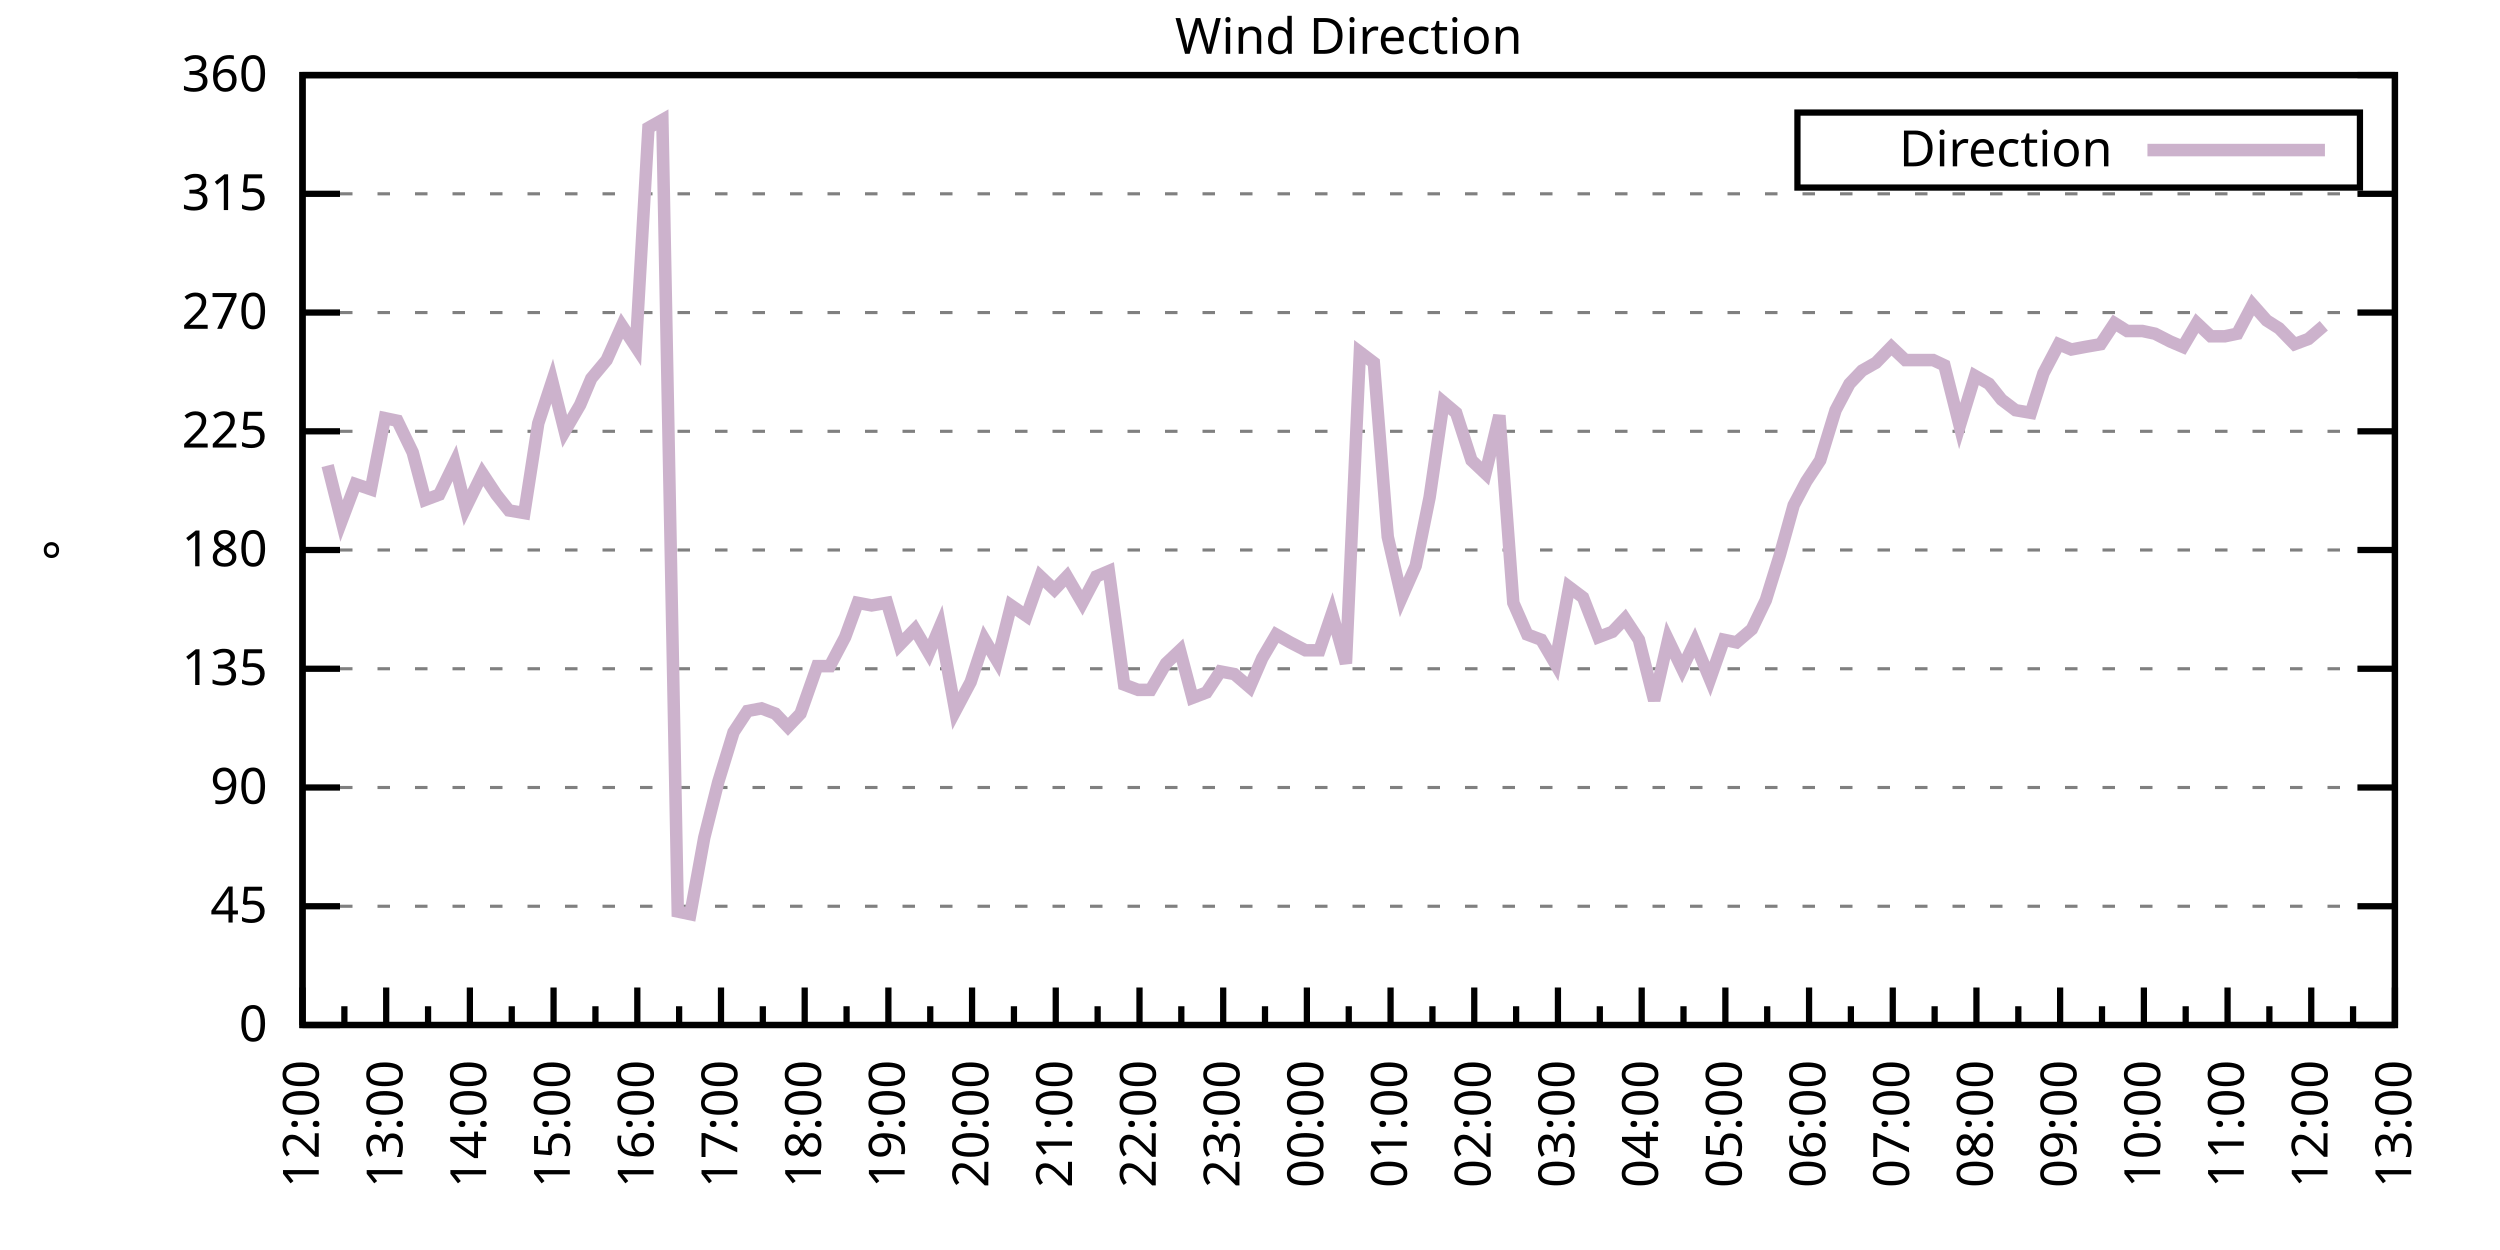
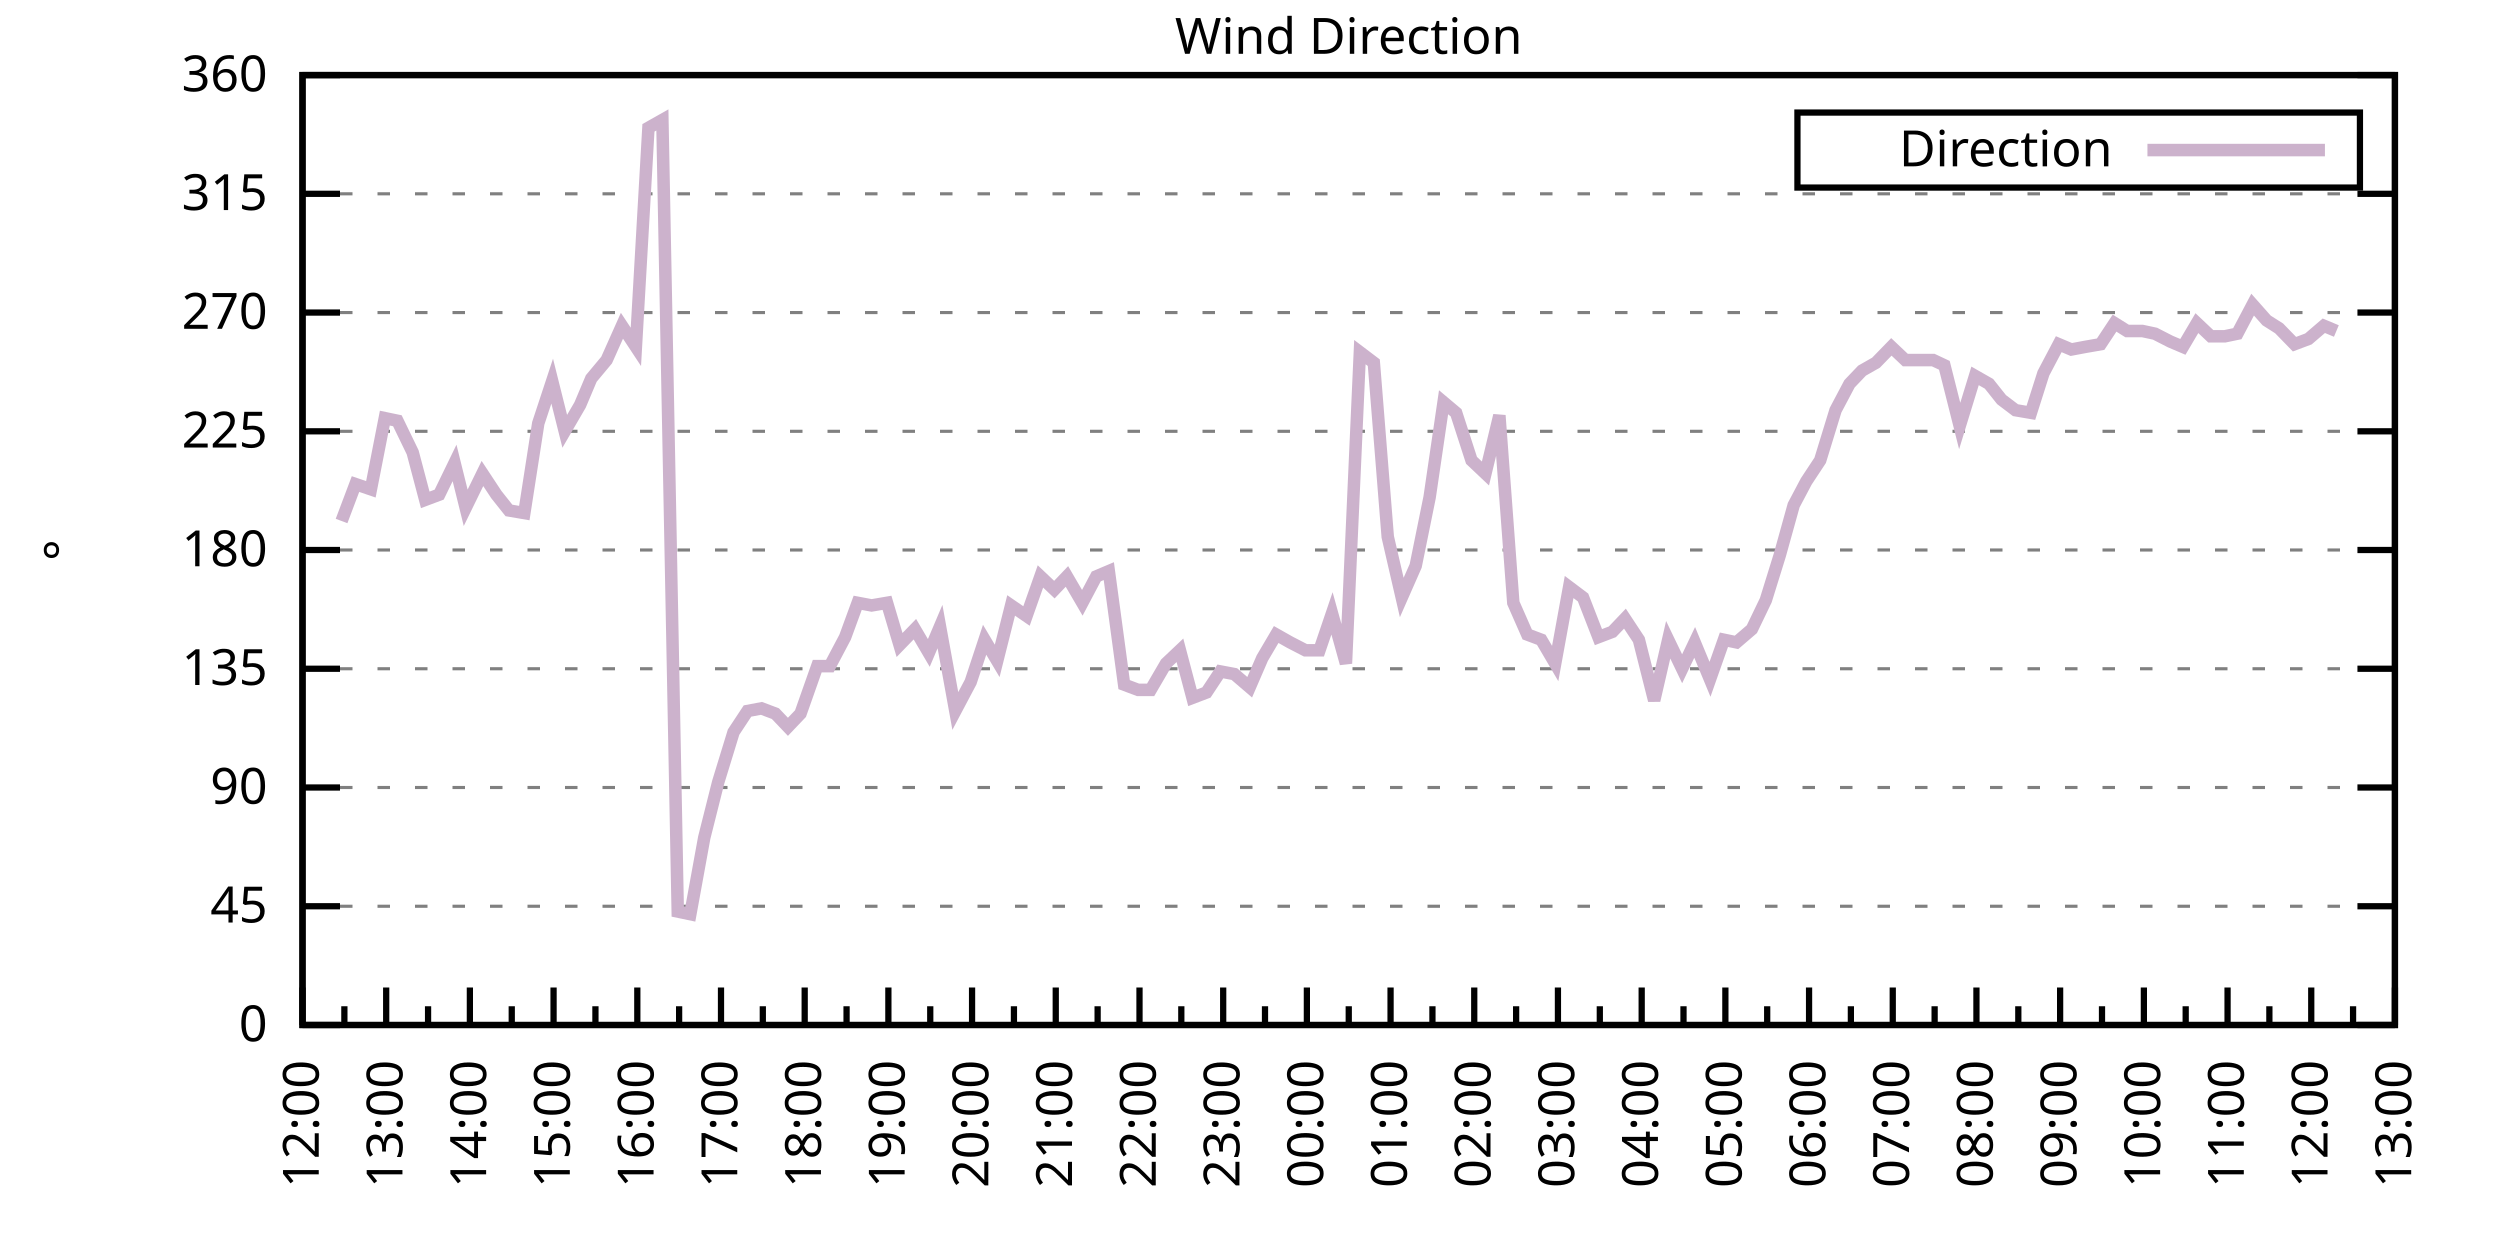
<svg xmlns="http://www.w3.org/2000/svg" xmlns:xlink="http://www.w3.org/1999/xlink" width="400" height="200" viewBox="0 0 400 200">
  <g id="gnuplot_canvas">
    <rect x="0" y="0" width="400" height="200" fill="none" />
    <defs>
      <circle id="gpDot" r="0.5" stroke-width="0.5" stroke="currentColor" />
      <path id="gpPt0" stroke-width="0.333" stroke="currentColor" d="M-1,0 h2 M0,-1 v2" />
      <path id="gpPt1" stroke-width="0.333" stroke="currentColor" d="M-1,-1 L1,1 M1,-1 L-1,1" />
      <path id="gpPt2" stroke-width="0.333" stroke="currentColor" d="M-1,0 L1,0 M0,-1 L0,1 M-1,-1 L1,1 M-1,1 L1,-1" />
      <rect id="gpPt3" stroke-width="0.333" stroke="currentColor" x="-1" y="-1" width="2" height="2" />
      <rect id="gpPt4" stroke-width="0.333" stroke="currentColor" fill="currentColor" x="-1" y="-1" width="2" height="2" />
      <circle id="gpPt5" stroke-width="0.333" stroke="currentColor" cx="0" cy="0" r="1" />
      <use xlink:href="#gpPt5" id="gpPt6" fill="currentColor" stroke="none" />
      <path id="gpPt7" stroke-width="0.333" stroke="currentColor" d="M0,-1.33 L-1.33,0.67 L1.33,0.67 z" />
      <use xlink:href="#gpPt7" id="gpPt8" fill="currentColor" stroke="none" />
      <use xlink:href="#gpPt7" id="gpPt9" stroke="currentColor" transform="rotate(180)" />
      <use xlink:href="#gpPt9" id="gpPt10" fill="currentColor" stroke="none" />
      <use xlink:href="#gpPt3" id="gpPt11" stroke="currentColor" transform="rotate(45)" />
      <use xlink:href="#gpPt11" id="gpPt12" fill="currentColor" stroke="none" />
      <path id="gpPt13" stroke-width="0.333" stroke="currentColor" d="M0,1.330 L1.265,0.411 L0.782,-1.067 L-0.782,-1.076 L-1.265,0.411 z" />
      <use xlink:href="#gpPt13" id="gpPt14" fill="currentColor" stroke="none" />
      <filter id="textbox" filterUnits="objectBoundingBox" x="0" y="0" height="1" width="1">
        <feFlood flood-color="white" flood-opacity="1" result="bgnd" />
        <feComposite in="SourceGraphic" in2="bgnd" operator="atop" />
      </filter>
      <filter id="greybox" filterUnits="objectBoundingBox" x="0" y="0" height="1" width="1">
        <feFlood flood-color="lightgrey" flood-opacity="1" result="grey" />
        <feComposite in="SourceGraphic" in2="grey" operator="atop" />
      </filter>
    </defs>
    <g fill="none" color="white" stroke="currentColor" stroke-width="1.00" stroke-linecap="butt" stroke-linejoin="miter">
</g>
    <g fill="none" color="black" stroke="currentColor" stroke-width="1.00" stroke-linecap="butt" stroke-linejoin="miter">
      <g stroke="none" shape-rendering="crispEdges">
        <polygon fill="rgb(255, 255, 255)" points="48.40,164.00 383.18,164.00 383.18,12.02 48.40,12.02 " />
      </g>
    </g>
    <g fill="none" color="black" stroke="currentColor" stroke-width="1.00" stroke-linecap="butt" stroke-linejoin="miter">
</g>
    <g fill="none" color="black" stroke="black" stroke-width="0.50" stroke-linecap="butt" stroke-linejoin="miter">
</g>
    <g fill="none" color="gray" stroke="currentColor" stroke-width="0.50" stroke-linecap="butt" stroke-linejoin="miter">
      <path stroke="gray" stroke-dasharray="2,4" class="gridline" d="M48.40,164.00 L383.19,164.00  " />
    </g>
    <g fill="none" color="gray" stroke="gray" stroke-width="1.00" stroke-linecap="butt" stroke-linejoin="miter">
</g>
    <g fill="none" color="black" stroke="currentColor" stroke-width="1.00" stroke-linecap="butt" stroke-linejoin="miter">
      <path stroke="black" d="M48.40,164.00 L54.40,164.00 M383.19,164.00 L377.19,164.00  " />
      <g transform="translate(42.80,166.60)" stroke="none" fill="black" font-family="Sans" font-size="8.00" text-anchor="end">
        <text>
          <tspan font-family="Sans"> 0</tspan>
        </text>
      </g>
    </g>
    <g fill="none" color="black" stroke="currentColor" stroke-width="1.00" stroke-linecap="butt" stroke-linejoin="miter">
</g>
    <g fill="none" color="black" stroke="black" stroke-width="0.50" stroke-linecap="butt" stroke-linejoin="miter">
</g>
    <g fill="none" color="gray" stroke="currentColor" stroke-width="0.50" stroke-linecap="butt" stroke-linejoin="miter">
      <path stroke="gray" stroke-dasharray="2,4" class="gridline" d="M48.40,145.00 L383.19,145.00  " />
    </g>
    <g fill="none" color="gray" stroke="gray" stroke-width="1.00" stroke-linecap="butt" stroke-linejoin="miter">
</g>
    <g fill="none" color="black" stroke="currentColor" stroke-width="1.00" stroke-linecap="butt" stroke-linejoin="miter">
      <path stroke="black" d="M48.40,145.00 L54.40,145.00 M383.19,145.00 L377.19,145.00  " />
      <g transform="translate(42.80,147.60)" stroke="none" fill="black" font-family="Sans" font-size="8.00" text-anchor="end">
        <text>
          <tspan font-family="Sans"> 45</tspan>
        </text>
      </g>
    </g>
    <g fill="none" color="black" stroke="currentColor" stroke-width="1.00" stroke-linecap="butt" stroke-linejoin="miter">
</g>
    <g fill="none" color="black" stroke="black" stroke-width="0.50" stroke-linecap="butt" stroke-linejoin="miter">
</g>
    <g fill="none" color="gray" stroke="currentColor" stroke-width="0.50" stroke-linecap="butt" stroke-linejoin="miter">
      <path stroke="gray" stroke-dasharray="2,4" class="gridline" d="M48.40,126.00 L383.19,126.00  " />
    </g>
    <g fill="none" color="gray" stroke="gray" stroke-width="1.00" stroke-linecap="butt" stroke-linejoin="miter">
</g>
    <g fill="none" color="black" stroke="currentColor" stroke-width="1.00" stroke-linecap="butt" stroke-linejoin="miter">
      <path stroke="black" d="M48.40,126.00 L54.40,126.00 M383.19,126.00 L377.19,126.00  " />
      <g transform="translate(42.80,128.60)" stroke="none" fill="black" font-family="Sans" font-size="8.00" text-anchor="end">
        <text>
          <tspan font-family="Sans"> 90</tspan>
        </text>
      </g>
    </g>
    <g fill="none" color="black" stroke="currentColor" stroke-width="1.00" stroke-linecap="butt" stroke-linejoin="miter">
</g>
    <g fill="none" color="black" stroke="black" stroke-width="0.50" stroke-linecap="butt" stroke-linejoin="miter">
</g>
    <g fill="none" color="gray" stroke="currentColor" stroke-width="0.50" stroke-linecap="butt" stroke-linejoin="miter">
      <path stroke="gray" stroke-dasharray="2,4" class="gridline" d="M48.40,107.00 L383.19,107.00  " />
    </g>
    <g fill="none" color="gray" stroke="gray" stroke-width="1.00" stroke-linecap="butt" stroke-linejoin="miter">
</g>
    <g fill="none" color="black" stroke="currentColor" stroke-width="1.00" stroke-linecap="butt" stroke-linejoin="miter">
      <path stroke="black" d="M48.40,107.00 L54.40,107.00 M383.19,107.00 L377.19,107.00  " />
      <g transform="translate(42.80,109.60)" stroke="none" fill="black" font-family="Sans" font-size="8.00" text-anchor="end">
        <text>
          <tspan font-family="Sans"> 135</tspan>
        </text>
      </g>
    </g>
    <g fill="none" color="black" stroke="currentColor" stroke-width="1.00" stroke-linecap="butt" stroke-linejoin="miter">
</g>
    <g fill="none" color="black" stroke="black" stroke-width="0.50" stroke-linecap="butt" stroke-linejoin="miter">
</g>
    <g fill="none" color="gray" stroke="currentColor" stroke-width="0.50" stroke-linecap="butt" stroke-linejoin="miter">
      <path stroke="gray" stroke-dasharray="2,4" class="gridline" d="M48.40,88.00 L383.19,88.00  " />
    </g>
    <g fill="none" color="gray" stroke="gray" stroke-width="1.00" stroke-linecap="butt" stroke-linejoin="miter">
</g>
    <g fill="none" color="black" stroke="currentColor" stroke-width="1.00" stroke-linecap="butt" stroke-linejoin="miter">
      <path stroke="black" d="M48.40,88.00 L54.40,88.00 M383.19,88.00 L377.19,88.00  " />
      <g transform="translate(42.80,90.60)" stroke="none" fill="black" font-family="Sans" font-size="8.00" text-anchor="end">
        <text>
          <tspan font-family="Sans"> 180</tspan>
        </text>
      </g>
    </g>
    <g fill="none" color="black" stroke="currentColor" stroke-width="1.00" stroke-linecap="butt" stroke-linejoin="miter">
</g>
    <g fill="none" color="black" stroke="black" stroke-width="0.50" stroke-linecap="butt" stroke-linejoin="miter">
</g>
    <g fill="none" color="gray" stroke="currentColor" stroke-width="0.50" stroke-linecap="butt" stroke-linejoin="miter">
      <path stroke="gray" stroke-dasharray="2,4" class="gridline" d="M48.40,69.01 L383.19,69.01  " />
    </g>
    <g fill="none" color="gray" stroke="gray" stroke-width="1.00" stroke-linecap="butt" stroke-linejoin="miter">
</g>
    <g fill="none" color="black" stroke="currentColor" stroke-width="1.00" stroke-linecap="butt" stroke-linejoin="miter">
      <path stroke="black" d="M48.40,69.01 L54.40,69.01 M383.19,69.01 L377.19,69.01  " />
      <g transform="translate(42.80,71.61)" stroke="none" fill="black" font-family="Sans" font-size="8.00" text-anchor="end">
        <text>
          <tspan font-family="Sans"> 225</tspan>
        </text>
      </g>
    </g>
    <g fill="none" color="black" stroke="currentColor" stroke-width="1.00" stroke-linecap="butt" stroke-linejoin="miter">
</g>
    <g fill="none" color="black" stroke="black" stroke-width="0.50" stroke-linecap="butt" stroke-linejoin="miter">
</g>
    <g fill="none" color="gray" stroke="currentColor" stroke-width="0.50" stroke-linecap="butt" stroke-linejoin="miter">
      <path stroke="gray" stroke-dasharray="2,4" class="gridline" d="M48.40,50.01 L383.19,50.01  " />
    </g>
    <g fill="none" color="gray" stroke="gray" stroke-width="1.00" stroke-linecap="butt" stroke-linejoin="miter">
</g>
    <g fill="none" color="black" stroke="currentColor" stroke-width="1.00" stroke-linecap="butt" stroke-linejoin="miter">
      <path stroke="black" d="M48.40,50.01 L54.40,50.01 M383.19,50.01 L377.19,50.01  " />
      <g transform="translate(42.80,52.61)" stroke="none" fill="black" font-family="Sans" font-size="8.00" text-anchor="end">
        <text>
          <tspan font-family="Sans"> 270</tspan>
        </text>
      </g>
    </g>
    <g fill="none" color="black" stroke="currentColor" stroke-width="1.00" stroke-linecap="butt" stroke-linejoin="miter">
</g>
    <g fill="none" color="black" stroke="black" stroke-width="0.50" stroke-linecap="butt" stroke-linejoin="miter">
</g>
    <g fill="none" color="gray" stroke="currentColor" stroke-width="0.50" stroke-linecap="butt" stroke-linejoin="miter">
      <path stroke="gray" stroke-dasharray="2,4" class="gridline" d="M48.40,31.01 L383.19,31.01  " />
    </g>
    <g fill="none" color="gray" stroke="gray" stroke-width="1.00" stroke-linecap="butt" stroke-linejoin="miter">
</g>
    <g fill="none" color="black" stroke="currentColor" stroke-width="1.00" stroke-linecap="butt" stroke-linejoin="miter">
      <path stroke="black" d="M48.40,31.01 L54.40,31.01 M383.19,31.01 L377.19,31.01  " />
      <g transform="translate(42.80,33.61)" stroke="none" fill="black" font-family="Sans" font-size="8.00" text-anchor="end">
        <text>
          <tspan font-family="Sans"> 315</tspan>
        </text>
      </g>
    </g>
    <g fill="none" color="black" stroke="currentColor" stroke-width="1.00" stroke-linecap="butt" stroke-linejoin="miter">
</g>
    <g fill="none" color="black" stroke="black" stroke-width="0.50" stroke-linecap="butt" stroke-linejoin="miter">
</g>
    <g fill="none" color="gray" stroke="currentColor" stroke-width="0.50" stroke-linecap="butt" stroke-linejoin="miter">
      <path stroke="gray" stroke-dasharray="2,4" class="gridline" d="M48.40,12.01 L383.19,12.01  " />
    </g>
    <g fill="none" color="gray" stroke="gray" stroke-width="1.00" stroke-linecap="butt" stroke-linejoin="miter">
</g>
    <g fill="none" color="black" stroke="currentColor" stroke-width="1.00" stroke-linecap="butt" stroke-linejoin="miter">
      <path stroke="black" d="M48.40,12.01 L54.40,12.01 M383.19,12.01 L377.19,12.01  " />
      <g transform="translate(42.80,14.61)" stroke="none" fill="black" font-family="Sans" font-size="8.00" text-anchor="end">
        <text>
          <tspan font-family="Sans"> 360</tspan>
        </text>
      </g>
    </g>
    <g fill="none" color="black" stroke="currentColor" stroke-width="1.00" stroke-linecap="butt" stroke-linejoin="miter">
      <path stroke="black" d="M48.40,164.00 L48.40,158.00  " />
      <g transform="translate(51.00,169.60) rotate(270)" stroke="none" fill="black" font-family="Sans" font-size="8.00" text-anchor="end">
        <text>
          <tspan font-family="Sans">12:00</tspan>
        </text>
      </g>
    </g>
    <g fill="none" color="black" stroke="currentColor" stroke-width="1.00" stroke-linecap="butt" stroke-linejoin="miter">
      <path stroke="black" d="M55.10,164.00 L55.10,161.00 M61.79,164.00 L61.79,158.00  " />
      <g transform="translate(64.39,169.60) rotate(270)" stroke="none" fill="black" font-family="Sans" font-size="8.00" text-anchor="end">
        <text>
          <tspan font-family="Sans">13:00</tspan>
        </text>
      </g>
    </g>
    <g fill="none" color="black" stroke="currentColor" stroke-width="1.00" stroke-linecap="butt" stroke-linejoin="miter">
      <path stroke="black" d="M68.49,164.00 L68.49,161.00 M75.18,164.00 L75.18,158.00  " />
      <g transform="translate(77.78,169.60) rotate(270)" stroke="none" fill="black" font-family="Sans" font-size="8.00" text-anchor="end">
        <text>
          <tspan font-family="Sans">14:00</tspan>
        </text>
      </g>
    </g>
    <g fill="none" color="black" stroke="currentColor" stroke-width="1.00" stroke-linecap="butt" stroke-linejoin="miter">
      <path stroke="black" d="M81.88,164.00 L81.88,161.00 M88.57,164.00 L88.57,158.00  " />
      <g transform="translate(91.17,169.60) rotate(270)" stroke="none" fill="black" font-family="Sans" font-size="8.00" text-anchor="end">
        <text>
          <tspan font-family="Sans">15:00</tspan>
        </text>
      </g>
    </g>
    <g fill="none" color="black" stroke="currentColor" stroke-width="1.00" stroke-linecap="butt" stroke-linejoin="miter">
      <path stroke="black" d="M95.27,164.00 L95.27,161.00 M101.97,164.00 L101.97,158.00  " />
      <g transform="translate(104.57,169.60) rotate(270)" stroke="none" fill="black" font-family="Sans" font-size="8.00" text-anchor="end">
        <text>
          <tspan font-family="Sans">16:00</tspan>
        </text>
      </g>
    </g>
    <g fill="none" color="black" stroke="currentColor" stroke-width="1.00" stroke-linecap="butt" stroke-linejoin="miter">
      <path stroke="black" d="M108.66,164.00 L108.66,161.00 M115.36,164.00 L115.36,158.00  " />
      <g transform="translate(117.96,169.60) rotate(270)" stroke="none" fill="black" font-family="Sans" font-size="8.00" text-anchor="end">
        <text>
          <tspan font-family="Sans">17:00</tspan>
        </text>
      </g>
    </g>
    <g fill="none" color="black" stroke="currentColor" stroke-width="1.00" stroke-linecap="butt" stroke-linejoin="miter">
      <path stroke="black" d="M122.05,164.00 L122.05,161.00 M128.75,164.00 L128.75,158.00  " />
      <g transform="translate(131.35,169.60) rotate(270)" stroke="none" fill="black" font-family="Sans" font-size="8.00" text-anchor="end">
        <text>
          <tspan font-family="Sans">18:00</tspan>
        </text>
      </g>
    </g>
    <g fill="none" color="black" stroke="currentColor" stroke-width="1.00" stroke-linecap="butt" stroke-linejoin="miter">
      <path stroke="black" d="M135.45,164.00 L135.45,161.00 M142.14,164.00 L142.14,158.00  " />
      <g transform="translate(144.74,169.60) rotate(270)" stroke="none" fill="black" font-family="Sans" font-size="8.00" text-anchor="end">
        <text>
          <tspan font-family="Sans">19:00</tspan>
        </text>
      </g>
    </g>
    <g fill="none" color="black" stroke="currentColor" stroke-width="1.00" stroke-linecap="butt" stroke-linejoin="miter">
      <path stroke="black" d="M148.84,164.00 L148.84,161.00 M155.53,164.00 L155.53,158.00  " />
      <g transform="translate(158.13,169.60) rotate(270)" stroke="none" fill="black" font-family="Sans" font-size="8.00" text-anchor="end">
        <text>
          <tspan font-family="Sans">20:00</tspan>
        </text>
      </g>
    </g>
    <g fill="none" color="black" stroke="currentColor" stroke-width="1.00" stroke-linecap="butt" stroke-linejoin="miter">
      <path stroke="black" d="M162.23,164.00 L162.23,161.00 M168.92,164.00 L168.92,158.00  " />
      <g transform="translate(171.52,169.60) rotate(270)" stroke="none" fill="black" font-family="Sans" font-size="8.00" text-anchor="end">
        <text>
          <tspan font-family="Sans">21:00</tspan>
        </text>
      </g>
    </g>
    <g fill="none" color="black" stroke="currentColor" stroke-width="1.00" stroke-linecap="butt" stroke-linejoin="miter">
      <path stroke="black" d="M175.62,164.00 L175.62,161.00 M182.32,164.00 L182.32,158.00  " />
      <g transform="translate(184.92,169.60) rotate(270)" stroke="none" fill="black" font-family="Sans" font-size="8.00" text-anchor="end">
        <text>
          <tspan font-family="Sans">22:00</tspan>
        </text>
      </g>
    </g>
    <g fill="none" color="black" stroke="currentColor" stroke-width="1.00" stroke-linecap="butt" stroke-linejoin="miter">
      <path stroke="black" d="M189.01,164.00 L189.01,161.00 M195.71,164.00 L195.71,158.00  " />
      <g transform="translate(198.31,169.60) rotate(270)" stroke="none" fill="black" font-family="Sans" font-size="8.00" text-anchor="end">
        <text>
          <tspan font-family="Sans">23:00</tspan>
        </text>
      </g>
    </g>
    <g fill="none" color="black" stroke="currentColor" stroke-width="1.00" stroke-linecap="butt" stroke-linejoin="miter">
      <path stroke="black" d="M202.40,164.00 L202.40,161.00 M209.10,164.00 L209.10,158.00  " />
      <g transform="translate(211.70,169.60) rotate(270)" stroke="none" fill="black" font-family="Sans" font-size="8.00" text-anchor="end">
        <text>
          <tspan font-family="Sans">00:00</tspan>
        </text>
      </g>
    </g>
    <g fill="none" color="black" stroke="currentColor" stroke-width="1.00" stroke-linecap="butt" stroke-linejoin="miter">
      <path stroke="black" d="M215.80,164.00 L215.80,161.00 M222.49,164.00 L222.49,158.00  " />
      <g transform="translate(225.09,169.60) rotate(270)" stroke="none" fill="black" font-family="Sans" font-size="8.00" text-anchor="end">
        <text>
          <tspan font-family="Sans">01:00</tspan>
        </text>
      </g>
    </g>
    <g fill="none" color="black" stroke="currentColor" stroke-width="1.00" stroke-linecap="butt" stroke-linejoin="miter">
      <path stroke="black" d="M229.19,164.00 L229.19,161.00 M235.88,164.00 L235.88,158.00  " />
      <g transform="translate(238.48,169.60) rotate(270)" stroke="none" fill="black" font-family="Sans" font-size="8.00" text-anchor="end">
        <text>
          <tspan font-family="Sans">02:00</tspan>
        </text>
      </g>
    </g>
    <g fill="none" color="black" stroke="currentColor" stroke-width="1.00" stroke-linecap="butt" stroke-linejoin="miter">
      <path stroke="black" d="M242.58,164.00 L242.58,161.00 M249.27,164.00 L249.27,158.00  " />
      <g transform="translate(251.87,169.60) rotate(270)" stroke="none" fill="black" font-family="Sans" font-size="8.00" text-anchor="end">
        <text>
          <tspan font-family="Sans">03:00</tspan>
        </text>
      </g>
    </g>
    <g fill="none" color="black" stroke="currentColor" stroke-width="1.00" stroke-linecap="butt" stroke-linejoin="miter">
      <path stroke="black" d="M255.97,164.00 L255.97,161.00 M262.67,164.00 L262.67,158.00  " />
      <g transform="translate(265.27,169.60) rotate(270)" stroke="none" fill="black" font-family="Sans" font-size="8.00" text-anchor="end">
        <text>
          <tspan font-family="Sans">04:00</tspan>
        </text>
      </g>
    </g>
    <g fill="none" color="black" stroke="currentColor" stroke-width="1.00" stroke-linecap="butt" stroke-linejoin="miter">
      <path stroke="black" d="M269.36,164.00 L269.36,161.00 M276.06,164.00 L276.06,158.00  " />
      <g transform="translate(278.66,169.60) rotate(270)" stroke="none" fill="black" font-family="Sans" font-size="8.00" text-anchor="end">
        <text>
          <tspan font-family="Sans">05:00</tspan>
        </text>
      </g>
    </g>
    <g fill="none" color="black" stroke="currentColor" stroke-width="1.00" stroke-linecap="butt" stroke-linejoin="miter">
      <path stroke="black" d="M282.75,164.00 L282.75,161.00 M289.45,164.00 L289.45,158.00  " />
      <g transform="translate(292.05,169.60) rotate(270)" stroke="none" fill="black" font-family="Sans" font-size="8.00" text-anchor="end">
        <text>
          <tspan font-family="Sans">06:00</tspan>
        </text>
      </g>
    </g>
    <g fill="none" color="black" stroke="currentColor" stroke-width="1.00" stroke-linecap="butt" stroke-linejoin="miter">
      <path stroke="black" d="M296.14,164.00 L296.14,161.00 M302.84,164.00 L302.84,158.00  " />
      <g transform="translate(305.44,169.60) rotate(270)" stroke="none" fill="black" font-family="Sans" font-size="8.00" text-anchor="end">
        <text>
          <tspan font-family="Sans">07:00</tspan>
        </text>
      </g>
    </g>
    <g fill="none" color="black" stroke="currentColor" stroke-width="1.00" stroke-linecap="butt" stroke-linejoin="miter">
      <path stroke="black" d="M309.54,164.00 L309.54,161.00 M316.23,164.00 L316.23,158.00  " />
      <g transform="translate(318.83,169.60) rotate(270)" stroke="none" fill="black" font-family="Sans" font-size="8.00" text-anchor="end">
        <text>
          <tspan font-family="Sans">08:00</tspan>
        </text>
      </g>
    </g>
    <g fill="none" color="black" stroke="currentColor" stroke-width="1.00" stroke-linecap="butt" stroke-linejoin="miter">
      <path stroke="black" d="M322.93,164.00 L322.93,161.00 M329.62,164.00 L329.62,158.00  " />
      <g transform="translate(332.22,169.60) rotate(270)" stroke="none" fill="black" font-family="Sans" font-size="8.00" text-anchor="end">
        <text>
          <tspan font-family="Sans">09:00</tspan>
        </text>
      </g>
    </g>
    <g fill="none" color="black" stroke="currentColor" stroke-width="1.00" stroke-linecap="butt" stroke-linejoin="miter">
      <path stroke="black" d="M336.32,164.00 L336.32,161.00 M343.02,164.00 L343.02,158.00  " />
      <g transform="translate(345.62,169.60) rotate(270)" stroke="none" fill="black" font-family="Sans" font-size="8.00" text-anchor="end">
        <text>
          <tspan font-family="Sans">10:00</tspan>
        </text>
      </g>
    </g>
    <g fill="none" color="black" stroke="currentColor" stroke-width="1.00" stroke-linecap="butt" stroke-linejoin="miter">
      <path stroke="black" d="M349.71,164.00 L349.71,161.00 M356.41,164.00 L356.41,158.00  " />
      <g transform="translate(359.01,169.60) rotate(270)" stroke="none" fill="black" font-family="Sans" font-size="8.00" text-anchor="end">
        <text>
          <tspan font-family="Sans">11:00</tspan>
        </text>
      </g>
    </g>
    <g fill="none" color="black" stroke="currentColor" stroke-width="1.00" stroke-linecap="butt" stroke-linejoin="miter">
      <path stroke="black" d="M363.10,164.00 L363.10,161.00 M369.80,164.00 L369.80,158.00  " />
      <g transform="translate(372.40,169.60) rotate(270)" stroke="none" fill="black" font-family="Sans" font-size="8.00" text-anchor="end">
        <text>
          <tspan font-family="Sans">12:00</tspan>
        </text>
      </g>
    </g>
    <g fill="none" color="black" stroke="currentColor" stroke-width="1.00" stroke-linecap="butt" stroke-linejoin="miter">
      <path stroke="black" d="M376.49,164.00 L376.49,161.00 M383.19,164.00 L383.19,158.00  " />
      <g transform="translate(385.79,169.60) rotate(270)" stroke="none" fill="black" font-family="Sans" font-size="8.00" text-anchor="end">
        <text>
          <tspan font-family="Sans">13:00</tspan>
        </text>
      </g>
    </g>
    <g fill="none" color="black" stroke="currentColor" stroke-width="1.00" stroke-linecap="butt" stroke-linejoin="miter">
</g>
    <g fill="none" color="black" stroke="currentColor" stroke-width="1.00" stroke-linecap="butt" stroke-linejoin="miter">
      <path stroke="black" d="M48.40,12.01 L48.40,164.00 L383.19,164.00 L383.19,12.01 L48.40,12.01 Z  " />
    </g>
    <g fill="none" color="black" stroke="currentColor" stroke-width="1.00" stroke-linecap="butt" stroke-linejoin="miter">
      <g transform="translate(12.80,88.01) rotate(270)" stroke="none" fill="black" font-family="Sans" font-size="8.00" text-anchor="middle">
        <text>
          <tspan font-family="Sans">°</tspan>
        </text>
      </g>
    </g>
    <g fill="none" color="black" stroke="currentColor" stroke-width="1.00" stroke-linecap="butt" stroke-linejoin="miter">
</g>
    <g fill="none" color="black" stroke="currentColor" stroke-width="1.00" stroke-linecap="butt" stroke-linejoin="miter">
      <path stroke="black" d="M287.59,30.01 L287.59,18.01 L377.59,18.01 L377.59,30.01 L287.59,30.01 Z  " />
    </g>
    <g id="Wind_direction_plot_1">
      <g fill="none" color="white" stroke="black" stroke-width="2.00" stroke-linecap="butt" stroke-linejoin="miter">
</g>
      <g fill="none" color="black" stroke="currentColor" stroke-width="2.00" stroke-linecap="butt" stroke-linejoin="miter">
        <g transform="translate(337.99,26.61)" stroke="none" fill="black" font-family="Sans" font-size="8.00" text-anchor="end">
          <text>
            <tspan font-family="Sans">Direction</tspan>
          </text>
        </g>
      </g>
      <g fill="none" color="black" stroke="currentColor" stroke-width="2.00" stroke-linecap="butt" stroke-linejoin="miter">
-         <path stroke="rgb(204, 178, 204)" d="M343.59,24.01 L371.99,24.01 M52.42,74.49 L54.65,83.36 L56.88,77.45 L59.34,78.29 L61.57,66.90 L63.58,67.32   L66.03,72.38 L68.04,79.98 L70.27,79.14 L72.73,74.07 L74.51,81.25 L77.19,75.76 L79.42,79.14 L81.43,81.67   L83.89,82.09 L86.12,67.74 L88.35,60.98 L90.36,69.01 L92.82,64.78 L94.60,60.56 L97.06,57.61 L99.51,52.12   L101.74,55.50 L103.75,20.45 L105.98,19.19 L108.44,145.85 L110.45,146.27 L112.68,134.02 L114.91,125.16 L117.37,117.14   L119.60,113.76 L121.83,113.34 L124.06,114.18 L126.07,116.29 L128.08,114.18 L130.76,106.58 L132.77,106.58 L135.22,101.94   L137.23,96.45 L139.46,96.87 L141.92,96.45 L143.93,103.20 L146.38,100.67 L148.61,104.47 L150.40,100.25 L152.85,113.76   L155.31,109.11 L157.54,102.36 L159.55,105.74 L161.78,96.87 L164.24,98.56 L166.47,92.23 L168.70,94.34 L170.71,92.23   L173.17,96.45 L175.40,92.23 L177.41,91.38 L179.86,109.54 L182.09,110.38 L184.10,110.38 L186.56,106.16 L188.79,104.05   L190.80,111.65 L193.03,110.80 L195.26,107.43 L197.49,107.85 L199.95,109.96 L201.96,105.31 L204.19,101.52 L206.42,102.78   L208.88,104.05 L211.11,104.05 L213.12,98.14 L215.35,106.16 L217.58,56.34 L219.81,58.03 L222.04,85.89 L224.28,95.60   L226.51,90.54 L228.74,79.56 L230.97,64.36 L232.98,66.05 L235.44,73.65 L237.67,75.76 L239.90,66.47 L242.13,96.45   L244.36,101.52 L246.60,102.36 L248.83,106.16 L251.06,93.92 L253.29,95.60 L255.75,101.94 L257.98,101.09 L259.99,98.98   L262.22,102.36 L264.67,112.07 L266.91,102.36 L269.14,107.00 L271.15,102.78 L273.60,108.69 L275.83,102.36 L277.84,102.78   L280.30,100.67 L282.53,96.03 L284.76,88.85 L286.99,80.83 L289.00,77.03 L291.23,73.65 L293.69,65.63 L295.92,61.41   L297.93,59.30 L300.16,58.03 L302.62,55.50 L304.85,57.61 L306.86,57.61 L309.31,57.61 L311.10,58.45 L313.55,68.16   L316.01,60.14 L318.24,61.41 L320.25,63.94 L322.48,65.63 L324.94,66.05 L326.95,59.72 L329.40,55.07 L331.41,55.92   L333.64,55.50 L336.10,55.07 L338.33,51.70 L340.34,52.96 L342.79,52.96 L344.80,53.39 L347.26,54.65 L349.26,55.50   L351.50,51.70 L353.73,53.81 L355.96,53.81 L357.97,53.39 L360.42,48.74 L362.66,51.27 L364.66,52.54 L367.12,55.07   L369.35,54.23 L371.81,52.12  " />
+         <path stroke="rgb(204, 178, 204)" d="M343.59,24.01 L371.99,24.01 M54.65,83.36 L56.88,77.45 L59.34,78.29 L61.57,66.90 L63.58,67.32 L66.03,72.38   L68.04,79.98 L70.27,79.14 L72.73,74.07 L74.51,81.25 L77.19,75.76 L79.42,79.14 L81.43,81.67 L83.89,82.09   L86.12,67.74 L88.35,60.98 L90.36,69.01 L92.82,64.78 L94.60,60.56 L97.06,57.61 L99.51,52.12 L101.74,55.50   L103.75,20.45 L105.98,19.19 L108.44,145.85 L110.45,146.27 L112.68,134.02 L114.91,125.16 L117.37,117.14 L119.60,113.76   L121.83,113.34 L124.06,114.18 L126.07,116.29 L128.08,114.18 L130.76,106.58 L132.77,106.58 L135.22,101.94 L137.23,96.45   L139.46,96.87 L141.92,96.45 L143.93,103.20 L146.38,100.67 L148.61,104.47 L150.40,100.25 L152.85,113.76 L155.31,109.11   L157.54,102.36 L159.55,105.74 L161.78,96.87 L164.24,98.56 L166.47,92.23 L168.70,94.34 L170.71,92.23 L173.17,96.45   L175.40,92.23 L177.41,91.38 L179.86,109.54 L182.09,110.38 L184.10,110.38 L186.56,106.16 L188.79,104.05 L190.80,111.65   L193.03,110.80 L195.26,107.43 L197.49,107.85 L199.95,109.96 L201.96,105.31 L204.19,101.52 L206.42,102.78 L208.88,104.05   L211.11,104.05 L213.12,98.14 L215.35,106.16 L217.58,56.34 L219.81,58.03 L222.04,85.89 L224.28,95.60 L226.51,90.54   L228.74,79.56 L230.97,64.36 L232.98,66.05 L235.44,73.65 L237.67,75.76 L239.90,66.47 L242.13,96.45 L244.36,101.52   L246.60,102.36 L248.83,106.16 L251.06,93.92 L253.29,95.60 L255.75,101.94 L257.98,101.09 L259.99,98.98 L262.22,102.36   L264.67,112.07 L266.91,102.36 L269.14,107.00 L271.15,102.78 L273.60,108.69 L275.83,102.36 L277.84,102.78 L280.30,100.67   L282.53,96.03 L284.76,88.85 L286.99,80.83 L289.00,77.03 L291.23,73.65 L293.69,65.63 L295.92,61.41 L297.93,59.30   L300.16,58.03 L302.62,55.50 L304.85,57.61 L306.86,57.61 L309.31,57.61 L311.10,58.45 L313.55,68.16 L316.01,60.14   L318.24,61.41 L320.25,63.94 L322.48,65.63 L324.94,66.05 L326.95,59.72 L329.40,55.07 L331.41,55.92 L333.64,55.50   L336.10,55.07 L338.33,51.70 L340.34,52.96 L342.79,52.96 L344.80,53.39 L347.26,54.65 L349.26,55.50 L351.50,51.70   L353.73,53.81 L355.96,53.81 L357.97,53.39 L360.42,48.74 L362.66,51.27 L364.66,52.54 L367.12,55.07 L369.35,54.23   L371.81,52.12 L373.82,52.96  " />
      </g>
    </g>
    <g fill="none" color="black" stroke="currentColor" stroke-width="2.00" stroke-linecap="butt" stroke-linejoin="miter">
</g>
    <g fill="none" color="black" stroke="black" stroke-width="1.00" stroke-linecap="butt" stroke-linejoin="miter">
</g>
    <g fill="none" color="black" stroke="currentColor" stroke-width="1.00" stroke-linecap="butt" stroke-linejoin="miter">
      <path stroke="black" d="M48.40,12.01 L48.40,164.00 L383.19,164.00 L383.19,12.01 L48.40,12.01 Z  " />
    </g>
    <g fill="none" color="black" stroke="currentColor" stroke-width="1.00" stroke-linecap="butt" stroke-linejoin="miter">
      <g transform="translate(215.79,8.61)" stroke="none" fill="black" font-family="Sans" font-size="8.00" text-anchor="middle">
        <text>
          <tspan font-family="Sans">Wind Direction</tspan>
        </text>
      </g>
    </g>
    <g fill="none" color="black" stroke="currentColor" stroke-width="1.00" stroke-linecap="butt" stroke-linejoin="miter">
</g>
  </g>
</svg>
